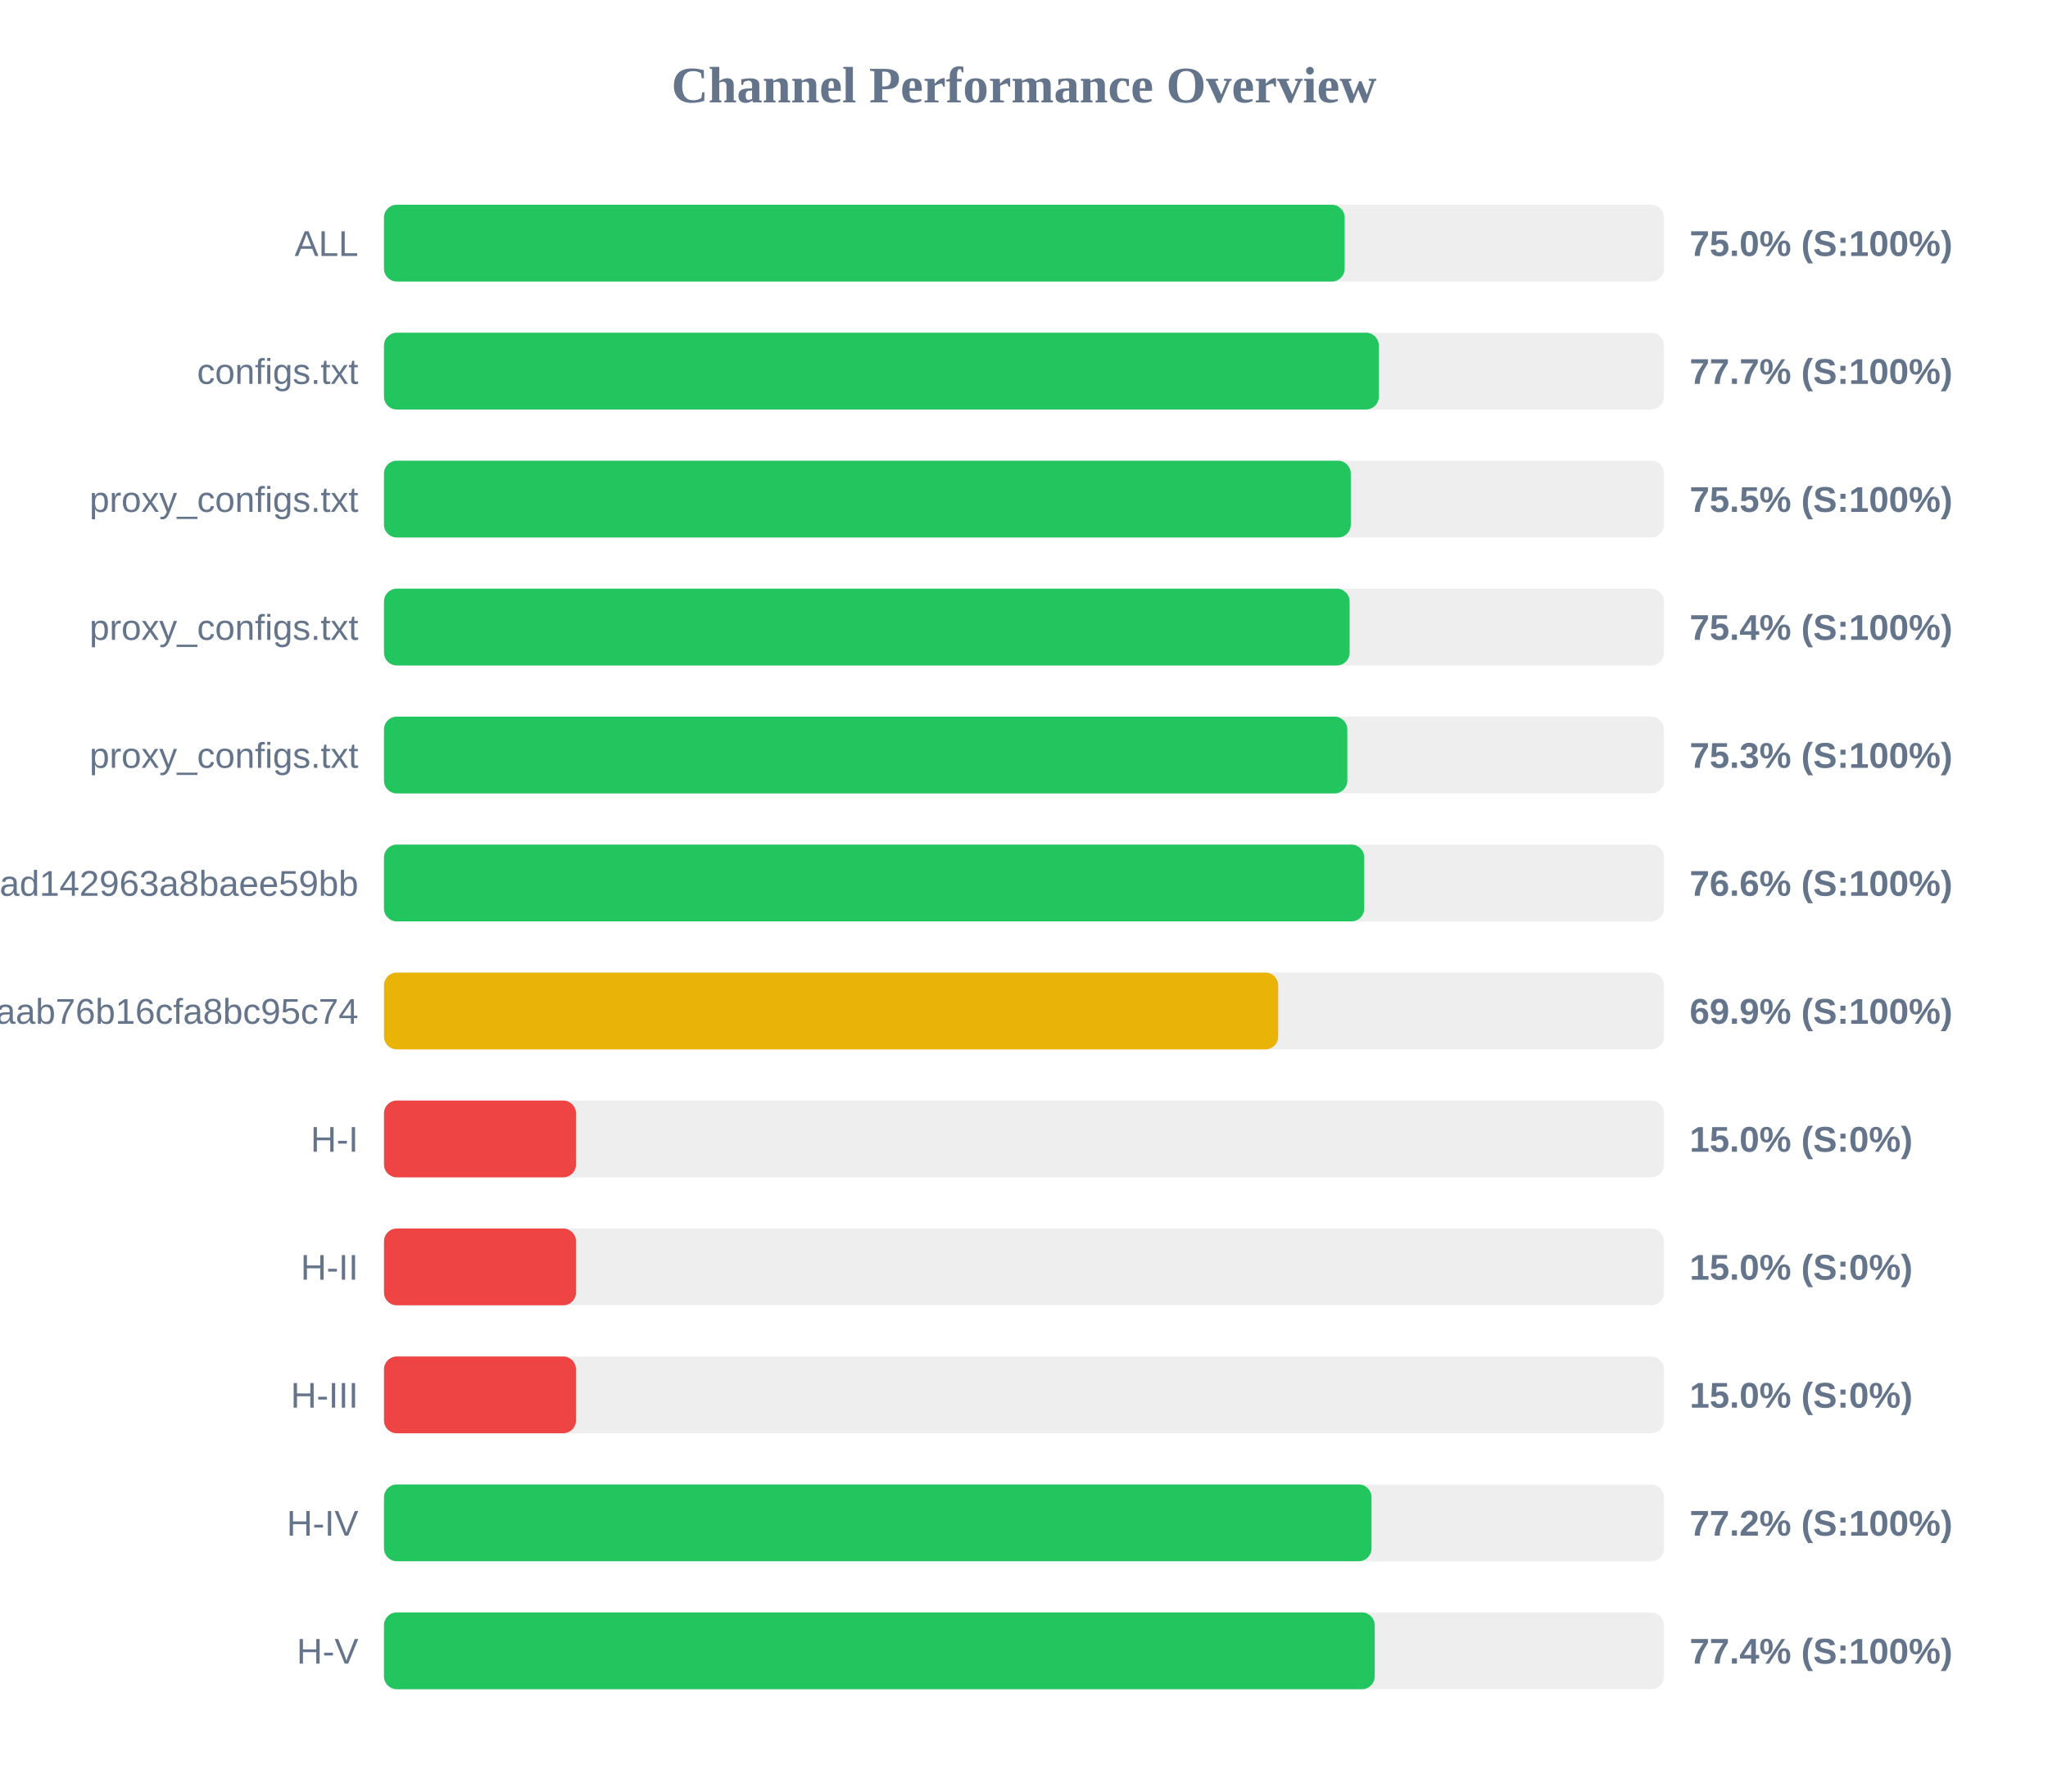
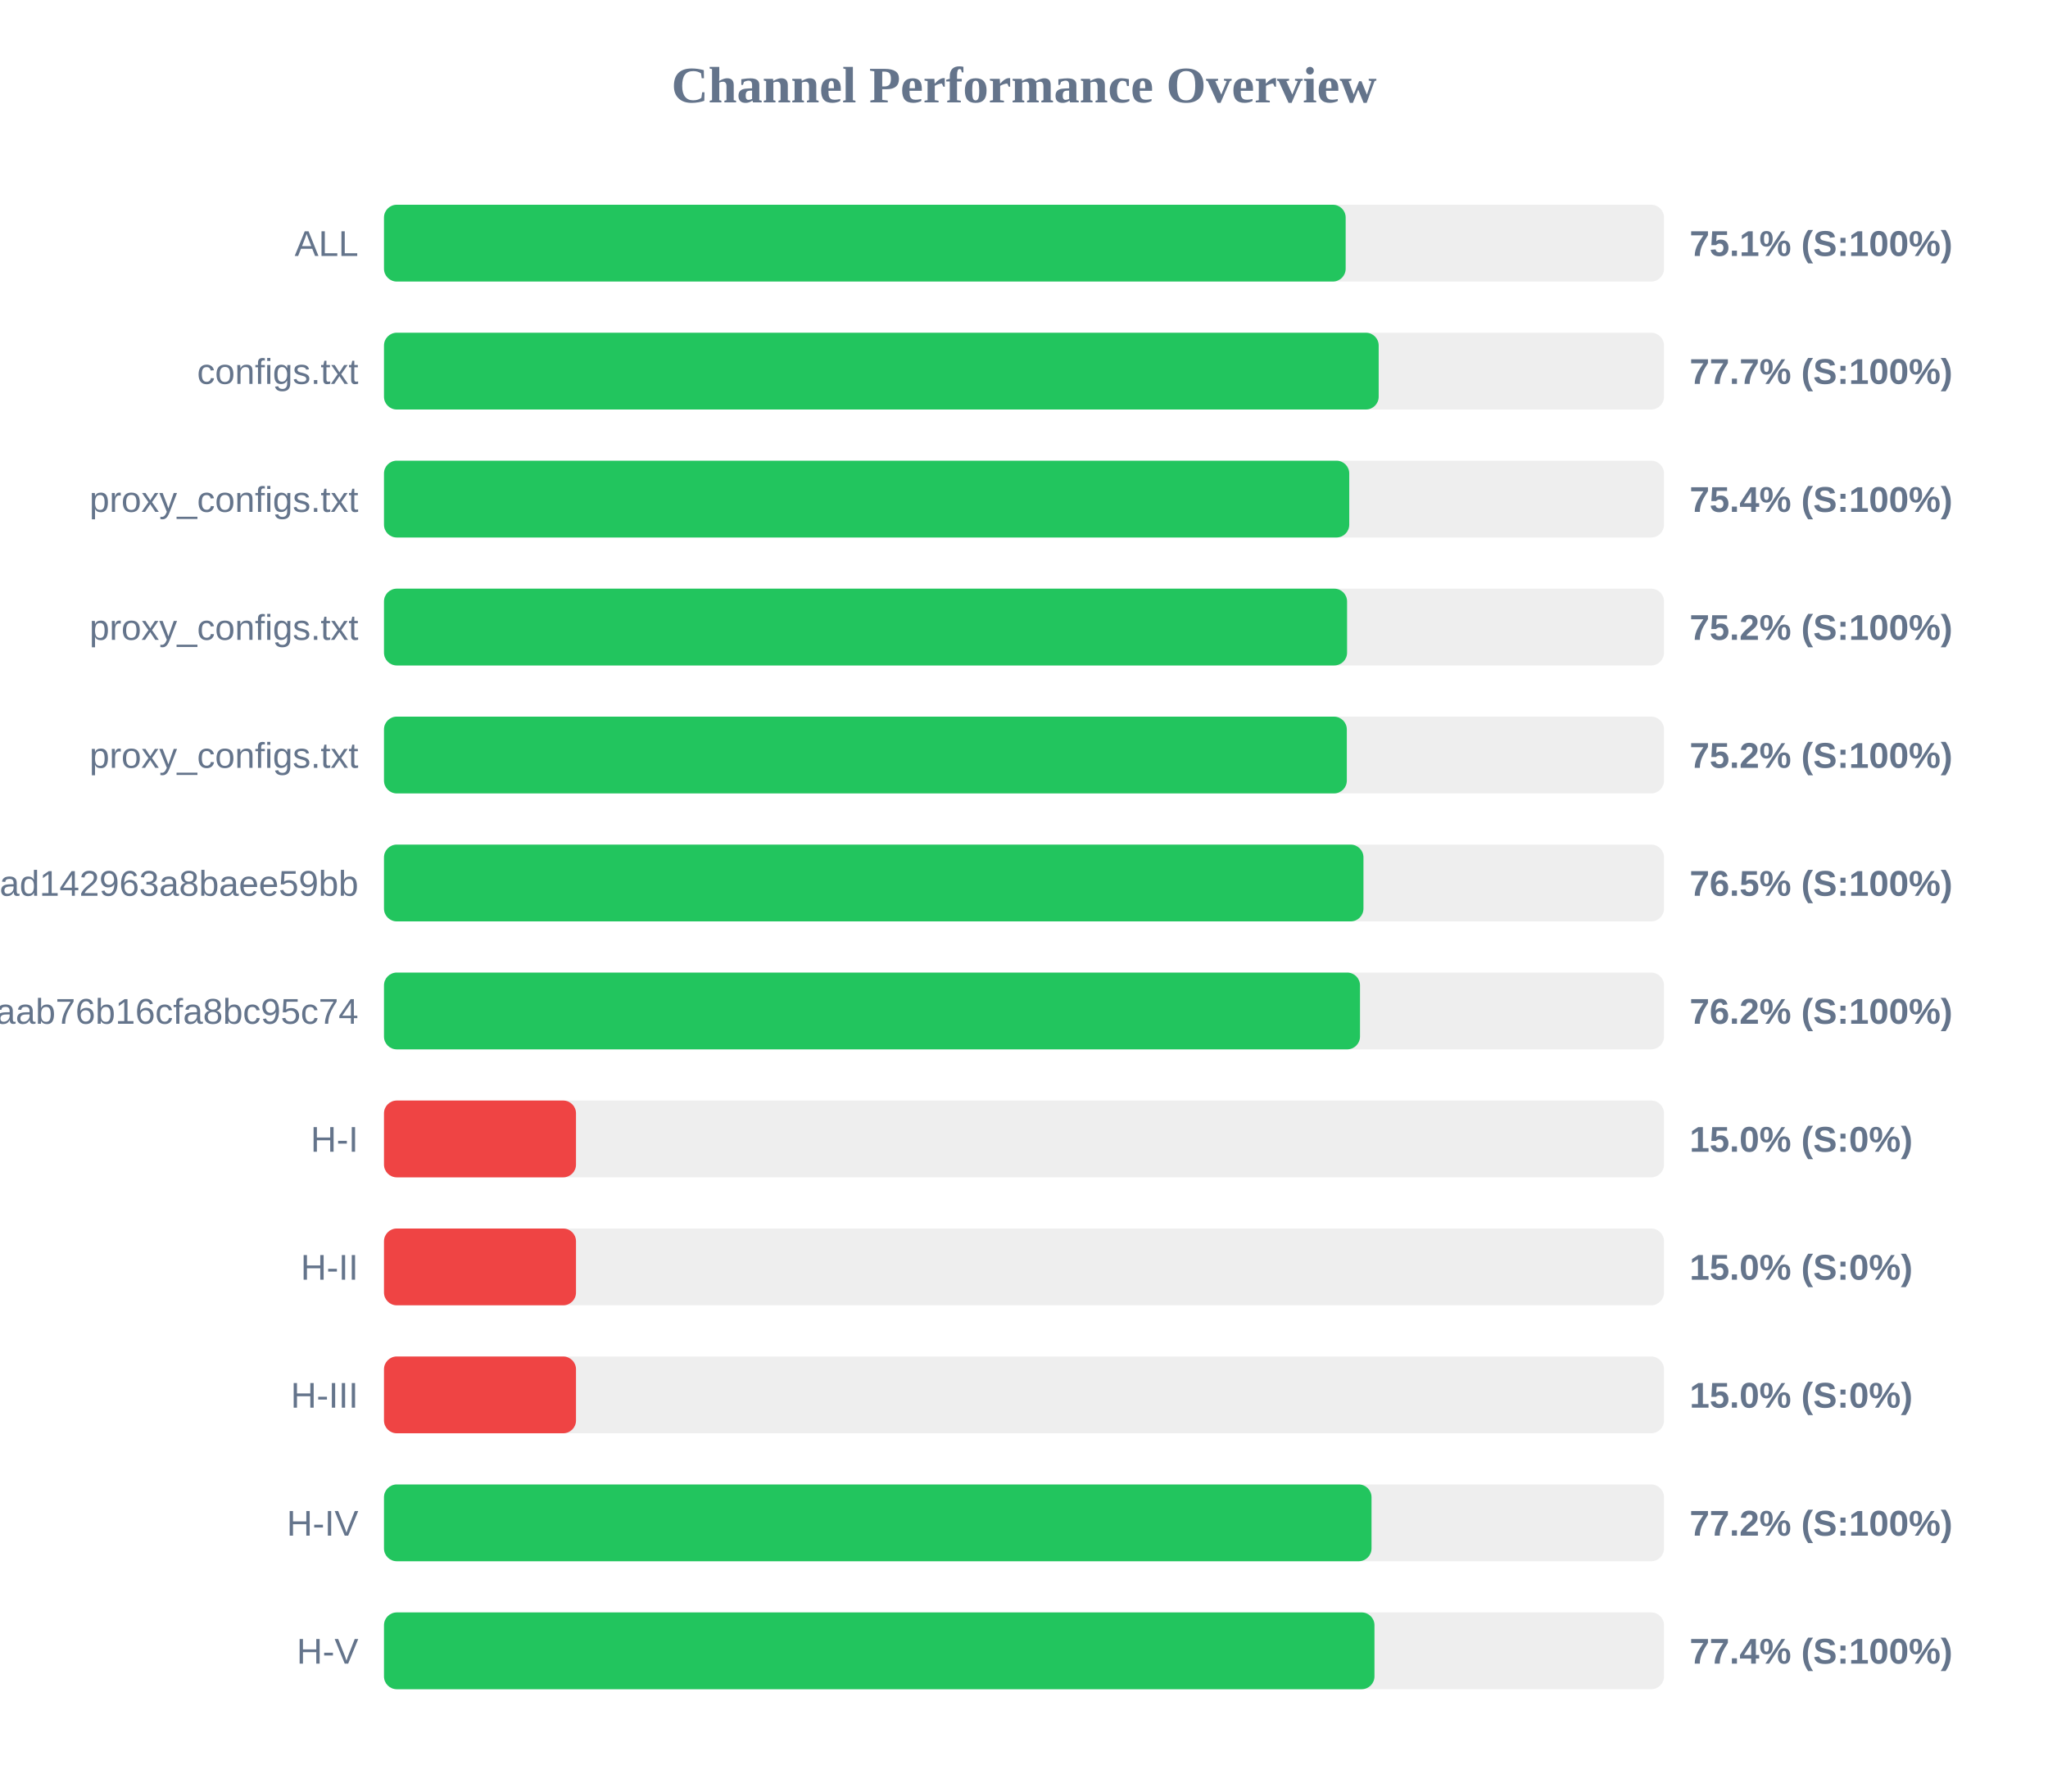
<svg xmlns="http://www.w3.org/2000/svg" width="800" height="700" version="1.1">
  <style>
        .row { font: 14px Arial; fill: #64748b; }
        .score { font: bold 14px Arial; fill: #64748b; }
    </style>
  <text x="400" y="40" text-anchor="middle" font-size="20px" font-weight="bold" fill="#64748b">Channel Performance Overview</text>
  <rect x="150" y="80" width="500" height="30" fill="#eee" rx="5" />
-   <rect x="150" y="80" width="375.25" height="30" fill="#22c55e" rx="5" />
+   <rect x="150" y="80" width="375.65" height="30" fill="#22c55e" rx="5" />
  <text x="140" y="100" text-anchor="end" class="row">ALL</text>
-   <text x="660" y="100" text-anchor="start" class="score">75.0% (S:100%)</text>
+   <text x="660" y="100" text-anchor="start" class="score">75.1% (S:100%)</text>
  <rect x="150" y="130" width="500" height="30" fill="#eee" rx="5" />
-   <rect x="150" y="130" width="388.6" height="30" fill="#22c55e" rx="5" />
+   <rect x="150" y="130" width="388.55" height="30" fill="#22c55e" rx="5" />
  <text x="140" y="150" text-anchor="end" class="row">configs.txt</text>
  <text x="660" y="150" text-anchor="start" class="score">77.7% (S:100%)</text>
  <rect x="150" y="180" width="500" height="30" fill="#eee" rx="5" />
-   <rect x="150" y="180" width="377.65" height="30" fill="#22c55e" rx="5" />
+   <rect x="150" y="180" width="377.05" height="30" fill="#22c55e" rx="5" />
  <text x="140" y="200" text-anchor="end" class="row">proxy_configs.txt</text>
-   <text x="660" y="200" text-anchor="start" class="score">75.5% (S:100%)</text>
+   <text x="660" y="200" text-anchor="start" class="score">75.4% (S:100%)</text>
  <rect x="150" y="230" width="500" height="30" fill="#eee" rx="5" />
-   <rect x="150" y="230" width="377.2" height="30" fill="#22c55e" rx="5" />
+   <rect x="150" y="230" width="376.2" height="30" fill="#22c55e" rx="5" />
  <text x="140" y="250" text-anchor="end" class="row">proxy_configs.txt</text>
-   <text x="660" y="250" text-anchor="start" class="score">75.4% (S:100%)</text>
+   <text x="660" y="250" text-anchor="start" class="score">75.2% (S:100%)</text>
  <rect x="150" y="280" width="500" height="30" fill="#eee" rx="5" />
-   <rect x="150" y="280" width="376.3" height="30" fill="#22c55e" rx="5" />
+   <rect x="150" y="280" width="376.1" height="30" fill="#22c55e" rx="5" />
  <text x="140" y="300" text-anchor="end" class="row">proxy_configs.txt</text>
-   <text x="660" y="300" text-anchor="start" class="score">75.3% (S:100%)</text>
+   <text x="660" y="300" text-anchor="start" class="score">75.2% (S:100%)</text>
  <rect x="150" y="330" width="500" height="30" fill="#eee" rx="5" />
-   <rect x="150" y="330" width="382.9" height="30" fill="#22c55e" rx="5" />
+   <rect x="150" y="330" width="382.6" height="30" fill="#22c55e" rx="5" />
  <text x="140" y="350" text-anchor="end" class="row">subscribe?token=bb610d21b57e36ad142963a8baee59bb</text>
-   <text x="660" y="350" text-anchor="start" class="score">76.6% (S:100%)</text>
+   <text x="660" y="350" text-anchor="start" class="score">76.5% (S:100%)</text>
  <rect x="150" y="380" width="500" height="30" fill="#eee" rx="5" />
-   <rect x="150" y="380" width="349.3" height="30" fill="#eab308" rx="5" />
+   <rect x="150" y="380" width="381.25" height="30" fill="#22c55e" rx="5" />
  <text x="140" y="400" text-anchor="end" class="row">3ae0e6ed6c161aab76b16cfa8bc95c74</text>
-   <text x="660" y="400" text-anchor="start" class="score">69.9% (S:100%)</text>
+   <text x="660" y="400" text-anchor="start" class="score">76.2% (S:100%)</text>
  <rect x="150" y="430" width="500" height="30" fill="#eee" rx="5" />
  <rect x="150" y="430" width="75.0" height="30" fill="#ef4444" rx="5" />
  <text x="140" y="450" text-anchor="end" class="row">H-I</text>
  <text x="660" y="450" text-anchor="start" class="score">15.0% (S:0%)</text>
  <rect x="150" y="480" width="500" height="30" fill="#eee" rx="5" />
  <rect x="150" y="480" width="75.0" height="30" fill="#ef4444" rx="5" />
  <text x="140" y="500" text-anchor="end" class="row">H-II</text>
  <text x="660" y="500" text-anchor="start" class="score">15.0% (S:0%)</text>
  <rect x="150" y="530" width="500" height="30" fill="#eee" rx="5" />
  <rect x="150" y="530" width="75.0" height="30" fill="#ef4444" rx="5" />
  <text x="140" y="550" text-anchor="end" class="row">H-III</text>
  <text x="660" y="550" text-anchor="start" class="score">15.0% (S:0%)</text>
  <rect x="150" y="580" width="500" height="30" fill="#eee" rx="5" />
  <rect x="150" y="580" width="385.75" height="30" fill="#22c55e" rx="5" />
  <text x="140" y="600" text-anchor="end" class="row">H-IV</text>
  <text x="660" y="600" text-anchor="start" class="score">77.2% (S:100%)</text>
  <rect x="150" y="630" width="500" height="30" fill="#eee" rx="5" />
-   <rect x="150" y="630" width="387.0" height="30" fill="#22c55e" rx="5" />
+   <rect x="150" y="630" width="386.9" height="30" fill="#22c55e" rx="5" />
  <text x="140" y="650" text-anchor="end" class="row">H-V</text>
  <text x="660" y="650" text-anchor="start" class="score">77.4% (S:100%)</text>
</svg>
